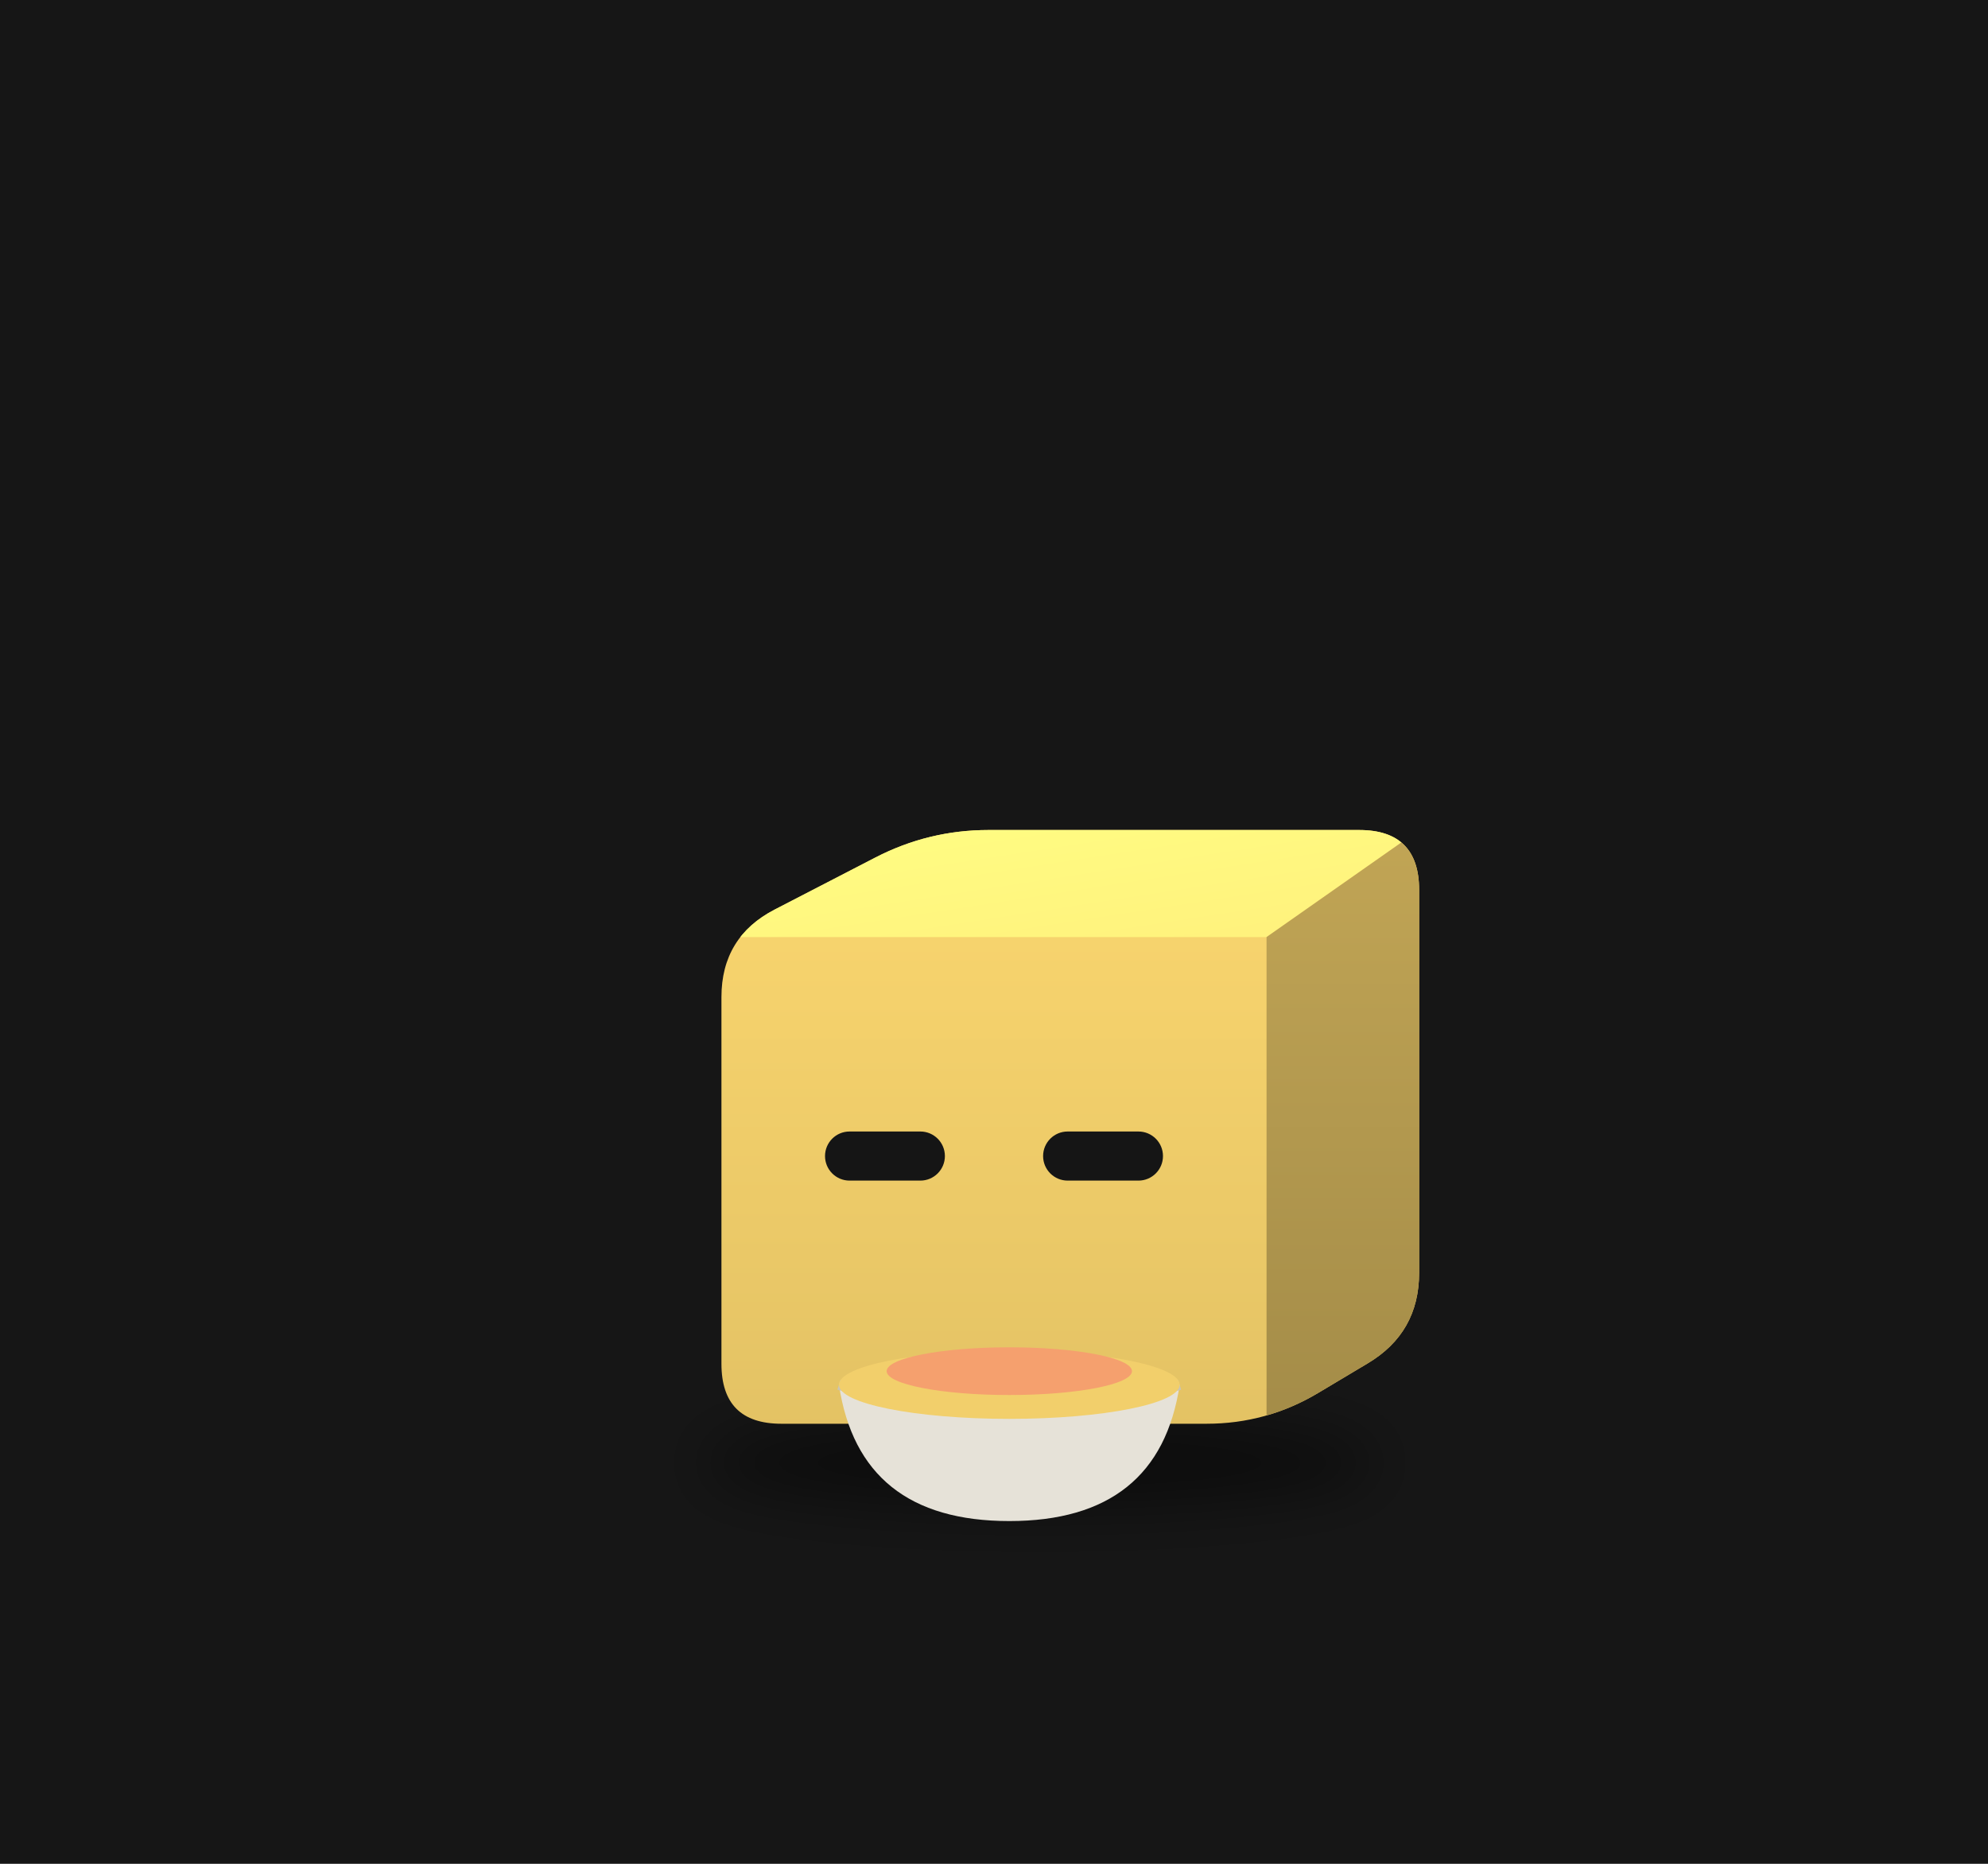
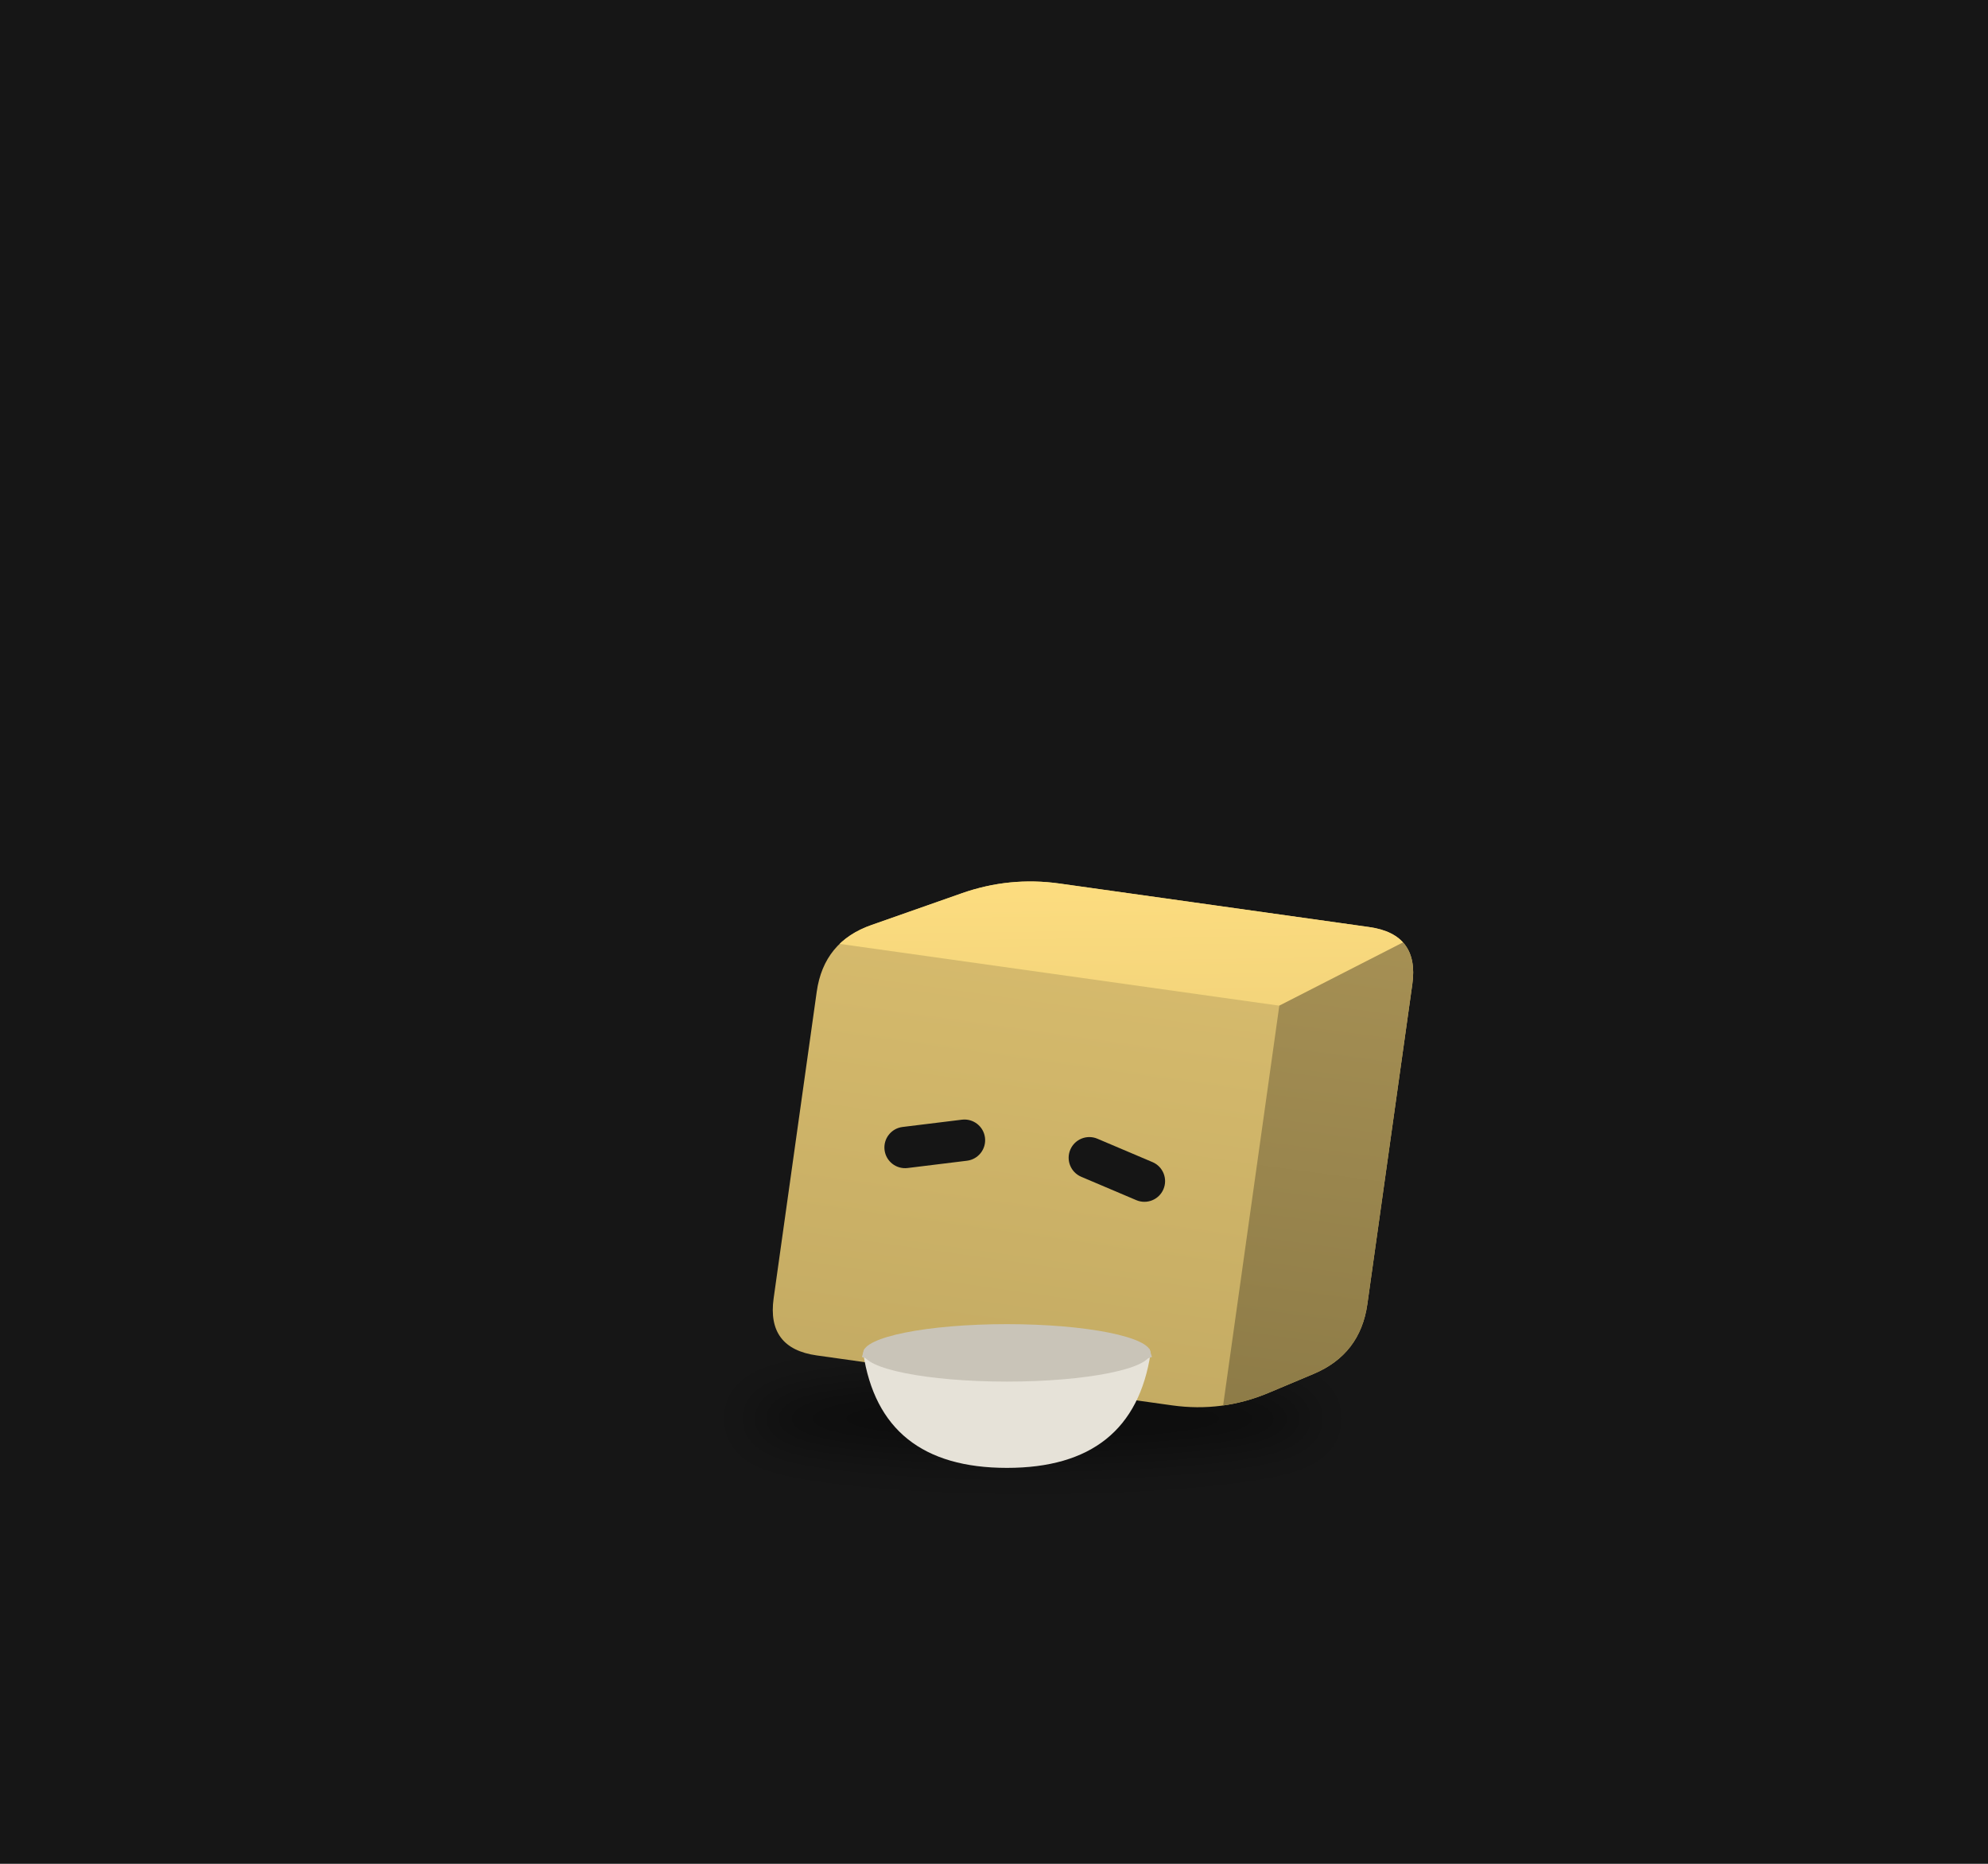
<svg xmlns="http://www.w3.org/2000/svg" viewBox="0 0 320 300" width="320" height="300">
  <rect width="320" height="300" fill="#161616" />
  <defs>
    <filter id="sh32" x="-30%" y="-80%" width="160%" height="260%">
-       <feGaussianBlur stdDeviation="2.94" />
+       <feGaussianBlur stdDeviation="2.48" />
    </filter>
    <clipPath id="clip33">
-       <path d="M-21.39,24.48 Q-27.42,24.48 -27.42,18.45 L-27.42,-18.45 Q-27.42,-24.48 -22.06,-27.25 L-11.94,-32.48 Q-6.58,-35.25 -0.55,-35.25 L36.74,-35.25 Q42.77,-35.25 42.77,-29.22 L42.77,9.29 Q42.77,15.33 37.59,18.41 L32.60,21.39 Q27.42,24.48 21.39,24.48 Z" />
+       <path d="M-18.05,20.66 Q-23.14,20.66 -23.14,15.57 L-23.14,-15.57 Q-23.14,-20.66 -18.61,-22.99 L-10.07,-27.41 Q-5.55,-29.75 -0.46,-29.75 L31.00,-29.75 Q36.09,-29.75 36.09,-24.66 L36.09,7.84 Q36.09,12.93 31.72,15.54 L27.51,18.05 Q23.14,20.66 18.05,20.66 Z" />
    </clipPath>
    <linearGradient id="gt34" x1="0" y1="0" x2="1" y2="1">
-       <stop offset="0" stop-color="#fffe83" />
-       <stop offset="1" stop-color="#fff07c" />
+       <stop offset="0" stop-color="#ffdf81" />
+       <stop offset="1" stop-color="#f2d37a" />
    </linearGradient>
    <linearGradient id="gs35" x1="0" y1="0" x2="0" y2="1">
-       <stop offset="0" stop-color="#c1a555" />
-       <stop offset="1" stop-color="#a48c48" />
+       <stop offset="0" stop-color="#a69054" />
+       <stop offset="1" stop-color="#8d7b47" />
    </linearGradient>
    <linearGradient id="gf36" x1="0" y1="0" x2="0" y2="1">
-       <stop offset="0" stop-color="#fbd76f" />
-       <stop offset="1" stop-color="#e3c264" />
+       <stop offset="0" stop-color="#d9bd6e" />
+       <stop offset="1" stop-color="#c4ab63" />
    </linearGradient>
  </defs>
  <g transform="translate(160,190) scale(1.6)">
-     <ellipse cx="4.61" cy="28.40" rx="34.00" ry="4.41" fill="#000" opacity="0.45" filter="url(#sh32)" />
-     <g transform="translate(0.00,0.00)">
-       <animateTransform attributeName="transform" type="translate" values="0 0;0 -2.17;0 0" dur="0.7s" begin="-0.35s" calcMode="spline" keySplines="0.42 0 0.58 1;0.42 0 0.58 1" additive="sum" repeatCount="indefinite" />
+     <ellipse cx="3.89" cy="23.96" rx="28.69" ry="3.72" fill="#000" opacity="0.45" filter="url(#sh32)" />
+     <g transform="translate(0.00,0.00) rotate(8.0 3.89 20.66)">
+       <animateTransform attributeName="transform" type="translate" values="0 0;0 -1.10;0 0" dur="1.5s" begin="-0.76s" calcMode="spline" keySplines="0.42 0 0.58 1;0.42 0 0.58 1" additive="sum" repeatCount="indefinite" />
+       <animateTransform attributeName="transform" type="rotate" values="0 3.89 20.66;3 3.89 20.66;0 3.89 20.66" dur="2.4s" begin="0s" calcMode="spline" keySplines="0.42 0 0.58 1;0.42 0 0.58 1" additive="sum" repeatCount="indefinite" />
      <g clip-path="url(#clip33)">
-         <rect x="-28.419" y="-36.253" width="72.193" height="61.734" fill="url(#gf36)" />
-         <polygon points="-27.42,-24.48 27.42,-24.48 42.77,-35.25 -6.58,-35.25" fill="url(#gt34)" />
-         <polygon points="27.42,-24.48 42.77,-35.25 42.77,15.33 27.42,24.48" fill="url(#gs35)" />
+         <rect x="-24.135" y="-30.745" width="61.226" height="52.401" fill="url(#gf36)" />
+         <polygon points="-23.14,-20.66 23.14,-20.66 36.09,-29.75 -5.55,-29.75" fill="url(#gt34)" />
+         <polygon points="23.14,-20.66 36.09,-29.75 36.09,12.93 23.14,20.66" fill="url(#gs35)" />
      </g>
-       <rect x="-17.00" y="-4.92" width="12.06" height="4.94" rx="2.47" fill="#151515" />
-       <rect x="4.94" y="-4.92" width="12.06" height="4.94" rx="2.47" fill="#151515" />
+       <rect x="-14.34" y="-4.15" width="10.18" height="4.16" rx="2.08" fill="#151515" transform="rotate(-15.0 -9.25 -2.07)" />
+       <rect x="4.16" y="-4.15" width="10.18" height="4.16" rx="2.08" fill="#151515" transform="rotate(15.0 9.25 -2.07)" />
    </g>
-     <path d="M-15.60,20.56 q2.06,13.71 17.14,13.71 q15.08,0 17.14,-13.71 Z" fill="#e6e2d8" />
-     <path d="M-15.60,20.56 q17.14,5.48 34.27,0" stroke="#c9c4b8" stroke-width="1.03" fill="none" />
-     <ellipse cx="1.54" cy="20.56" rx="17.14" ry="3.43" fill="#f2cf6b" />
-     <ellipse cx="1.54" cy="19.19" rx="12.34" ry="2.40" fill="#f5a06e" />
-     <g opacity="0">
-       <animate attributeName="opacity" values="0;0.9;0" dur="1.6s" begin="0.00s" repeatCount="indefinite" />
-       <animateTransform attributeName="transform" type="translate" values="0 0;0 -17.14" dur="1.6s" begin="0.00s" additive="sum" repeatCount="indefinite" />
-       <path d="M-4.63,16.65 q2.06,-4.11 0,-8.23" stroke="#ddd" stroke-width="1.20" fill="none" stroke-linecap="round" />
-     </g>
-     <g opacity="0">
-       <animate attributeName="opacity" values="0;0.9;0" dur="1.6s" begin="-0.53s" repeatCount="indefinite" />
-       <animateTransform attributeName="transform" type="translate" values="0 0;0 -17.14" dur="1.6s" begin="-0.53s" additive="sum" repeatCount="indefinite" />
-       <path d="M2.22,16.65 q2.06,-4.11 0,-8.23" stroke="#ddd" stroke-width="1.20" fill="none" stroke-linecap="round" />
-     </g>
-     <g opacity="0">
-       <animate attributeName="opacity" values="0;0.9;0" dur="1.6s" begin="-1.06s" repeatCount="indefinite" />
-       <animateTransform attributeName="transform" type="translate" values="0 0;0 -17.14" dur="1.6s" begin="-1.06s" additive="sum" repeatCount="indefinite" />
-       <path d="M9.08,16.65 q2.06,-4.11 0,-8.23" stroke="#ddd" stroke-width="1.20" fill="none" stroke-linecap="round" />
-     </g>
+     <path d="M-13.16,17.35 q1.74,11.57 14.46,11.57 q12.72,0 14.46,-11.57 Z" fill="#e6e2d8" />
+     <path d="M-13.16,17.35 q14.46,4.63 28.92,0" stroke="#c9c4b8" stroke-width="0.87" fill="none" />
+     <ellipse cx="1.30" cy="17.35" rx="14.46" ry="2.89" fill="#c9c4b8" />
  </g>
</svg>
